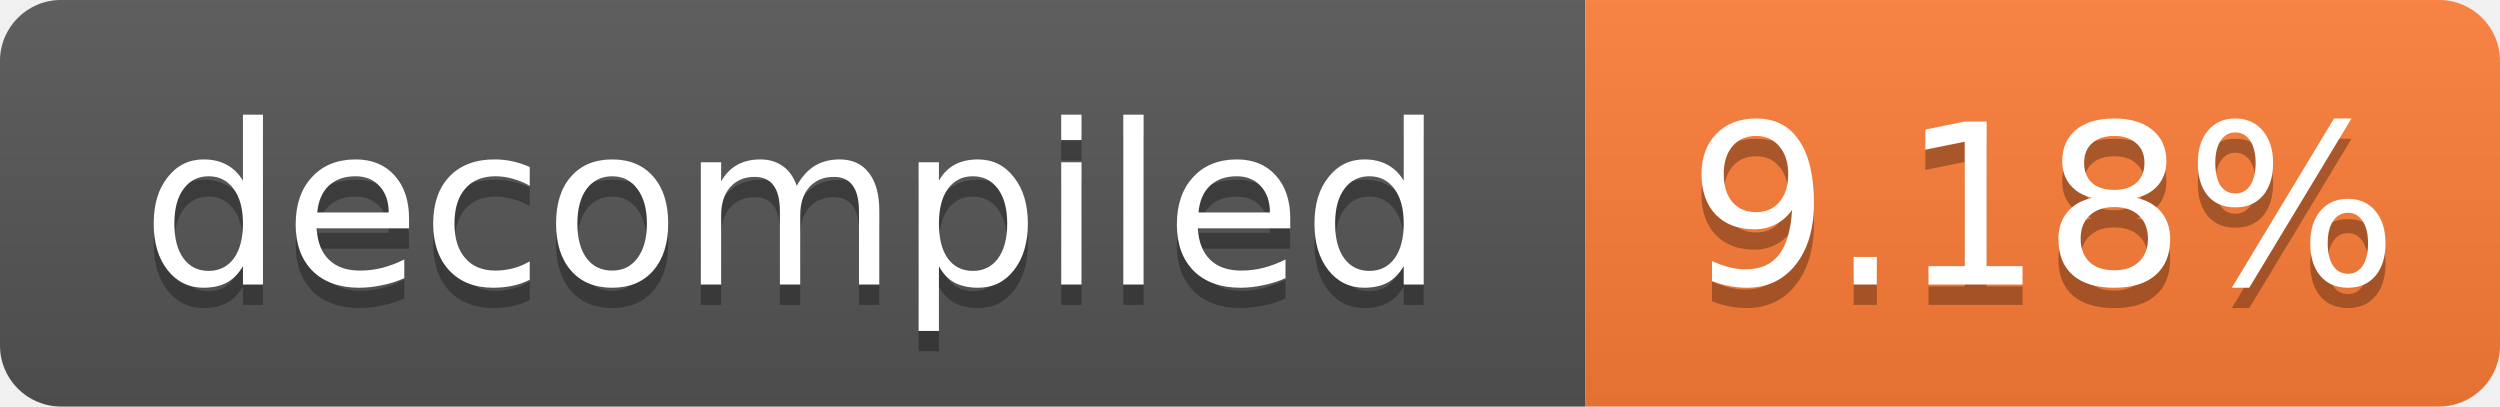
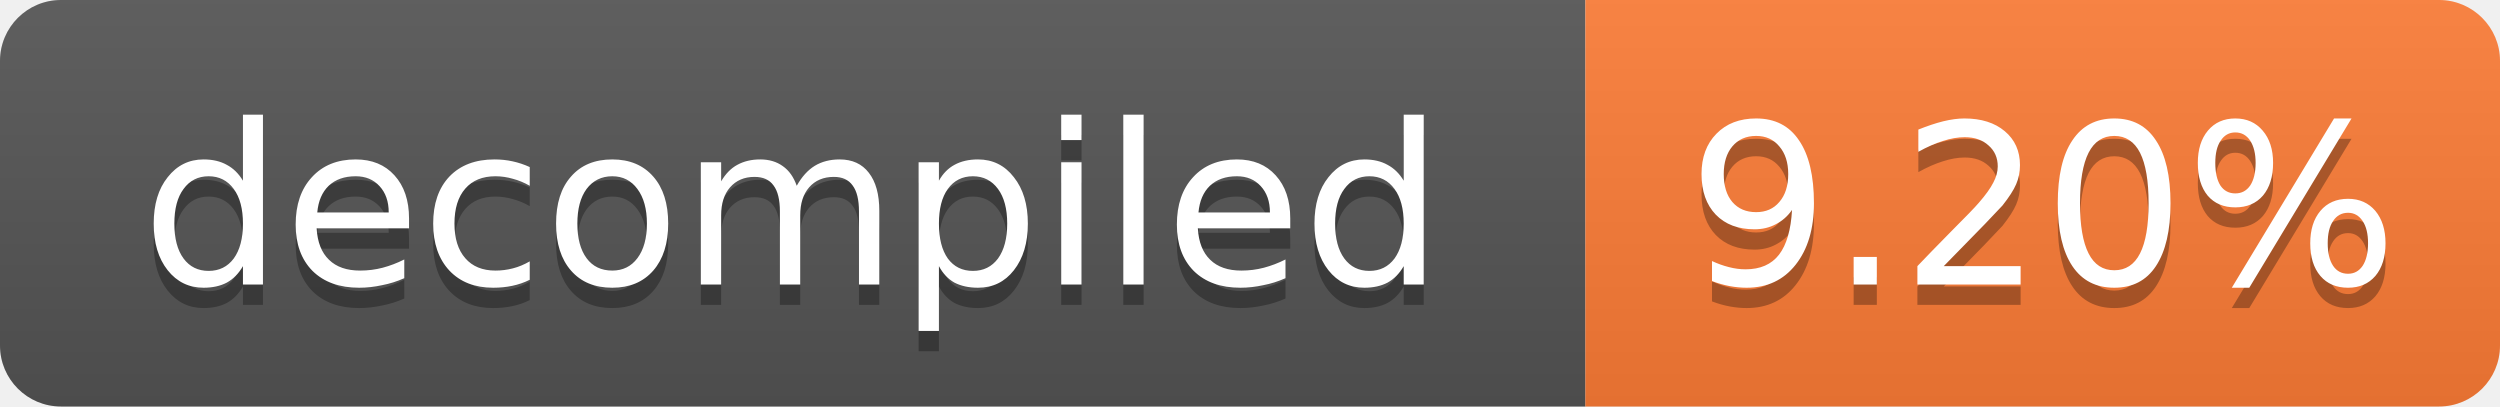
- <svg xmlns="http://www.w3.org/2000/svg" width="123" height="20" role="img" aria-label="decompiled: 9.18%">
+ <svg xmlns="http://www.w3.org/2000/svg" width="123" height="20" role="img" aria-label="decompiled: 9.20%">
  <linearGradient id="s" x2="0" y2="100%">
    <stop offset="0" stop-color="#bbb" stop-opacity=".1" />
    <stop offset="1" stop-opacity=".1" />
  </linearGradient>
  <clipPath id="r">
    <rect width="123" height="20" rx="3" fill="#fff" />
  </clipPath>
  <g clip-path="url(#r)">
    <rect width="78" height="20" fill="#555" />
    <rect x="78" width="45" height="20" fill="#fe7d37" />
    <rect width="123" height="20" fill="url(#s)" />
  </g>
  <g fill="#fff" text-anchor="middle" font-family="Verdana,Geneva,DejaVu Sans,sans-serif" font-size="11">
    <text x="39.0" y="15" fill="#010101" fill-opacity=".3">decompiled</text>
    <text x="39.0" y="14">decompiled</text>
-     <text x="100.5" y="15" fill="#010101" fill-opacity=".3">9.18%</text>
-     <text x="100.5" y="14">9.18%</text>
+     <text x="100.5" y="15" fill="#010101" fill-opacity=".3">9.20%</text>
+     <text x="100.5" y="14">9.20%</text>
  </g>
</svg>
